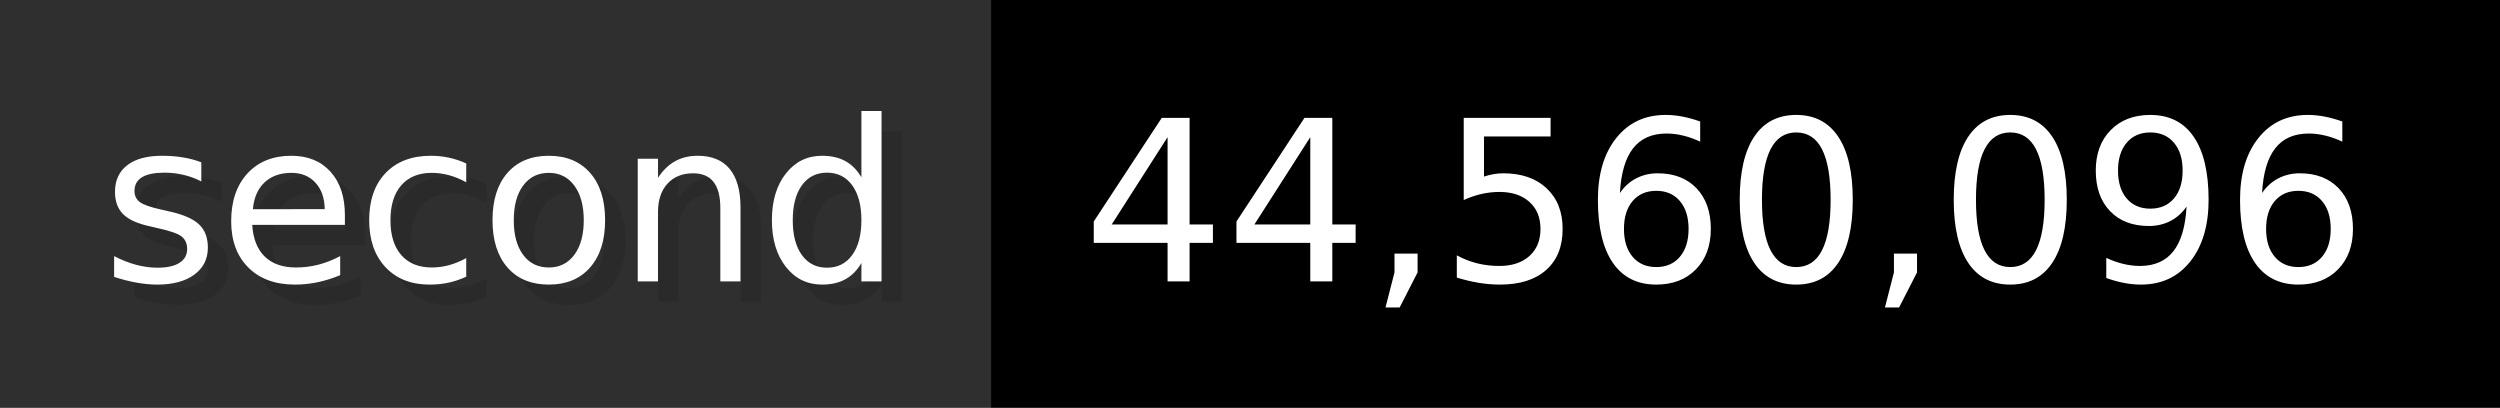
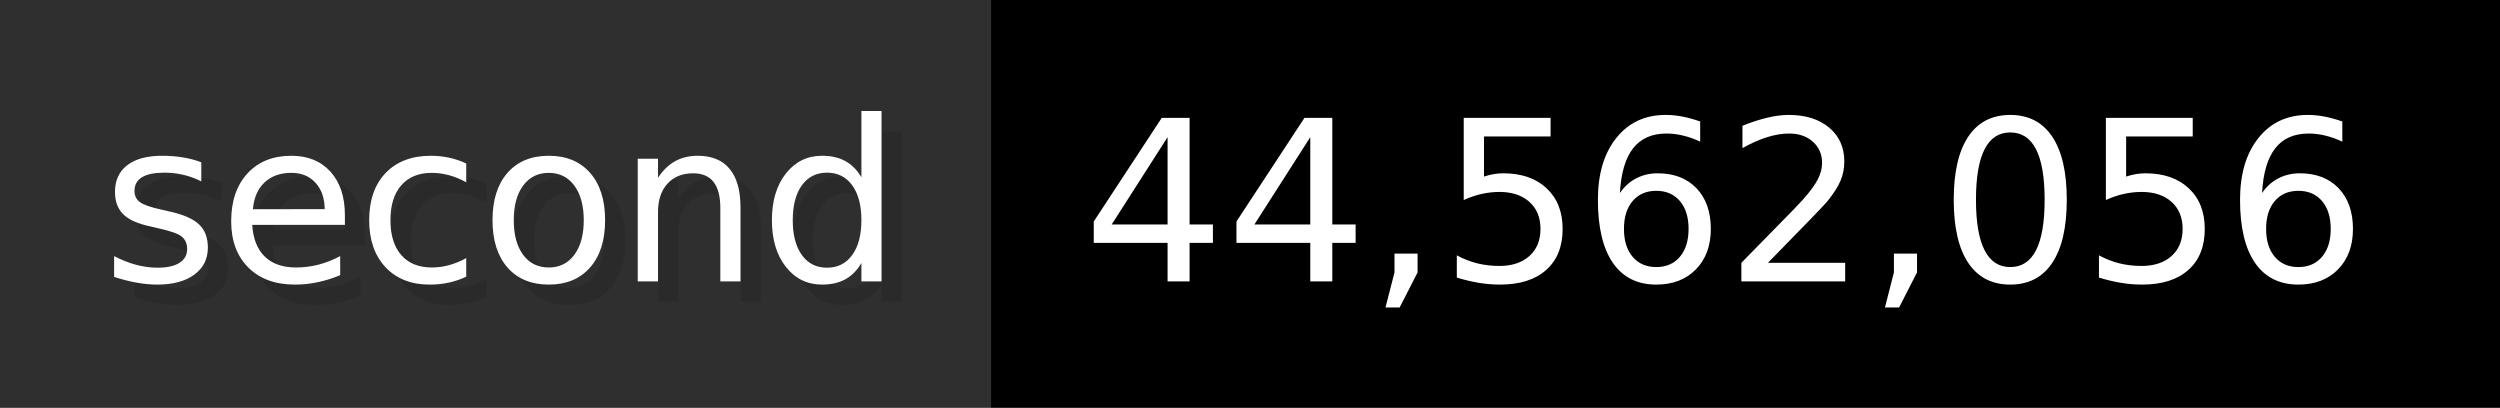
- <svg xmlns="http://www.w3.org/2000/svg" width="122.6" height="20" viewBox="0 0 1226 200" role="img" aria-label="second: 44,560,096">
+ <svg xmlns="http://www.w3.org/2000/svg" width="122.6" height="20" viewBox="0 0 1226 200" role="img" aria-label="second: 44,562,056">
  <g>
    <rect fill="#2F2F2F" width="486" height="200" />
    <rect fill="#" x="486" width="740" height="200" />
  </g>
  <g aria-hidden="true" fill="#fff" text-anchor="start" font-family="Verdana,DejaVu Sans,sans-serif" font-size="110">
    <text x="60" y="148" textLength="386" fill="#000" opacity="0.1">second</text>
    <text x="50" y="138" textLength="386">second</text>
-     <text x="541" y="148" textLength="640" fill="#000" opacity="0.1">44,560,096</text>
-     <text x="531" y="138" textLength="640">44,560,096</text>
+     <text x="541" y="148" textLength="640" fill="#000" opacity="0.1">44,562,056</text>
+     <text x="531" y="138" textLength="640">44,562,056</text>
  </g>
</svg>
